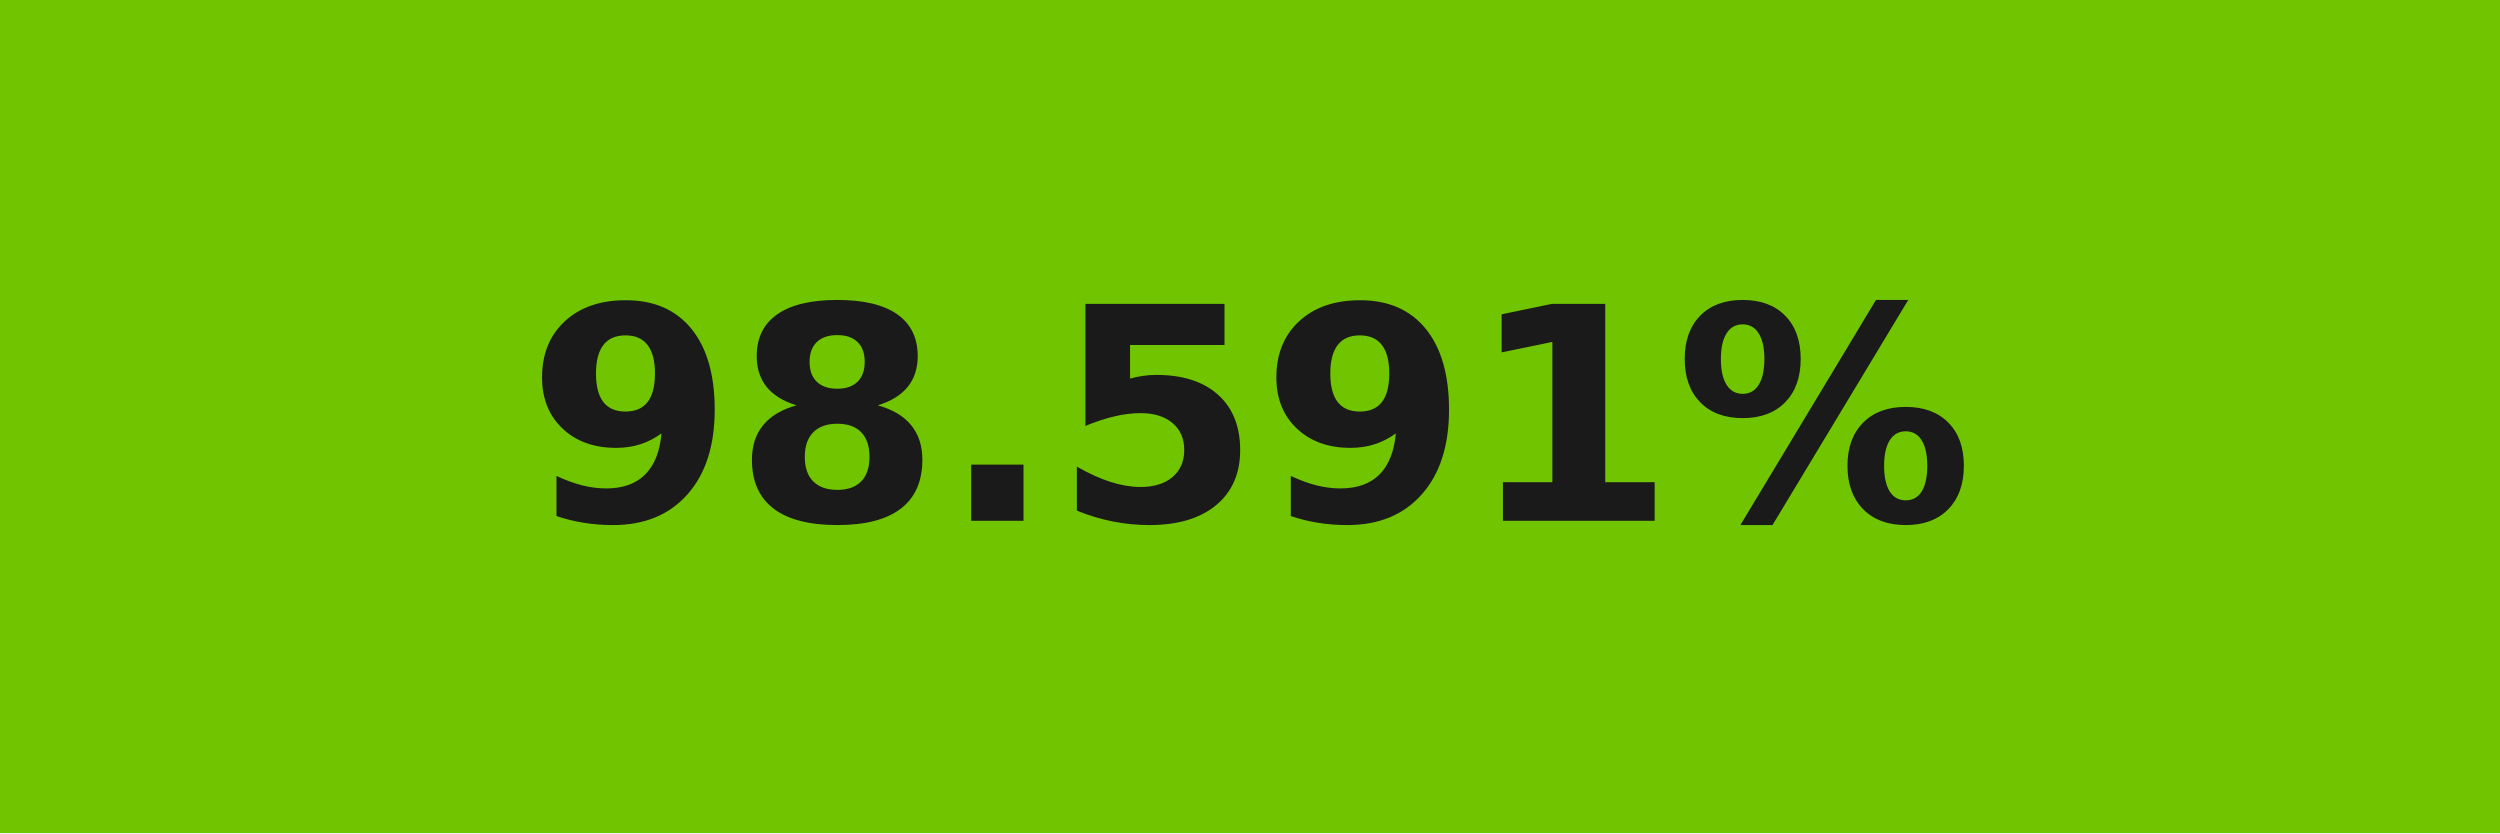
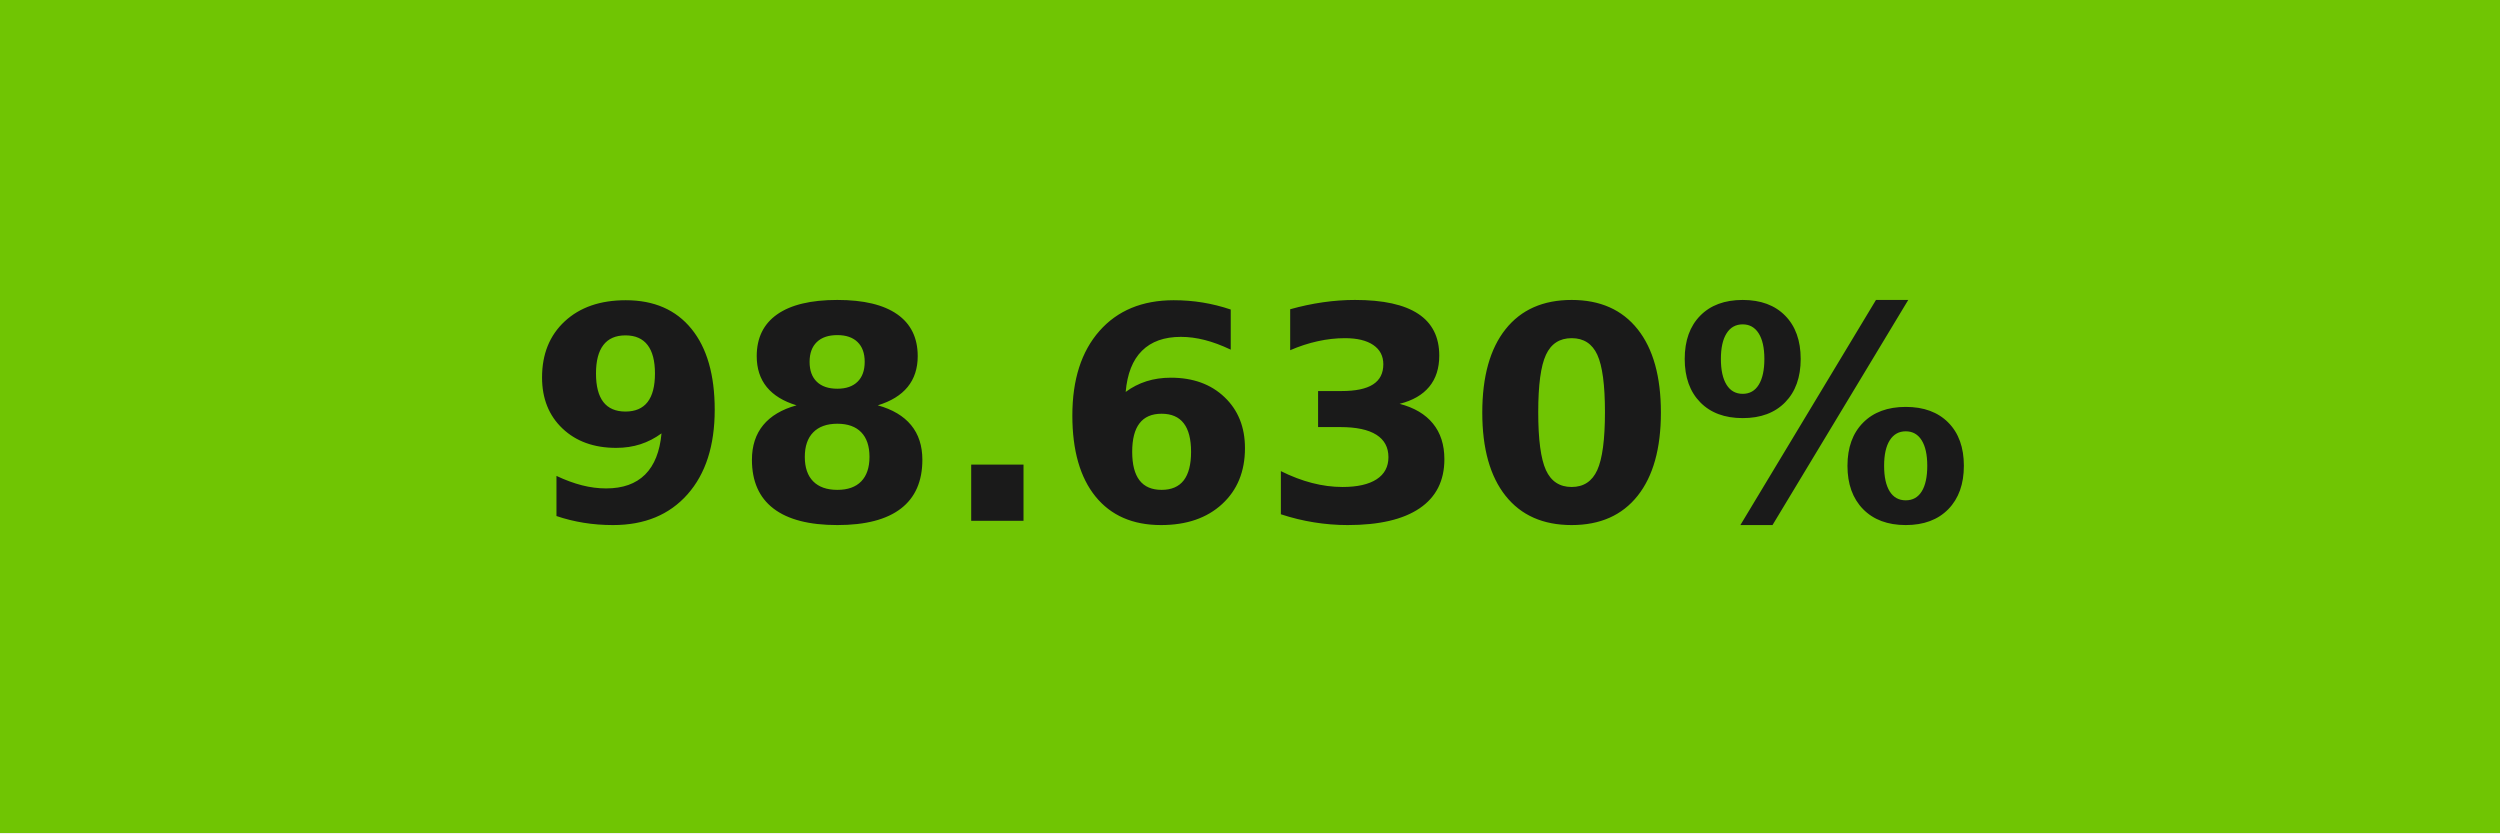
- <svg xmlns="http://www.w3.org/2000/svg" width="84" height="28" role="img" aria-label="98.591%">
+ <svg xmlns="http://www.w3.org/2000/svg" width="84" height="28" role="img" aria-label="98.630%">
  <g shape-rendering="crispEdges">
-     <rect width="84" height="28" fill="#71c500" />
+     <rect width="84" height="28" fill="#70c503" />
  </g>
  <g fill="#fff" text-anchor="middle" font-family="Verdana,Geneva,DejaVu Sans,sans-serif" text-rendering="geometricPrecision" font-size="100">
-     <text transform="scale(.1)" x="420" y="175" textLength="597.5" fill="#1a1a1a" font-weight="bold">98.591%</text>
+     <text transform="scale(.1)" x="420" y="175" textLength="597.5" fill="#1a1a1a" font-weight="bold">98.630%</text>
  </g>
</svg>
